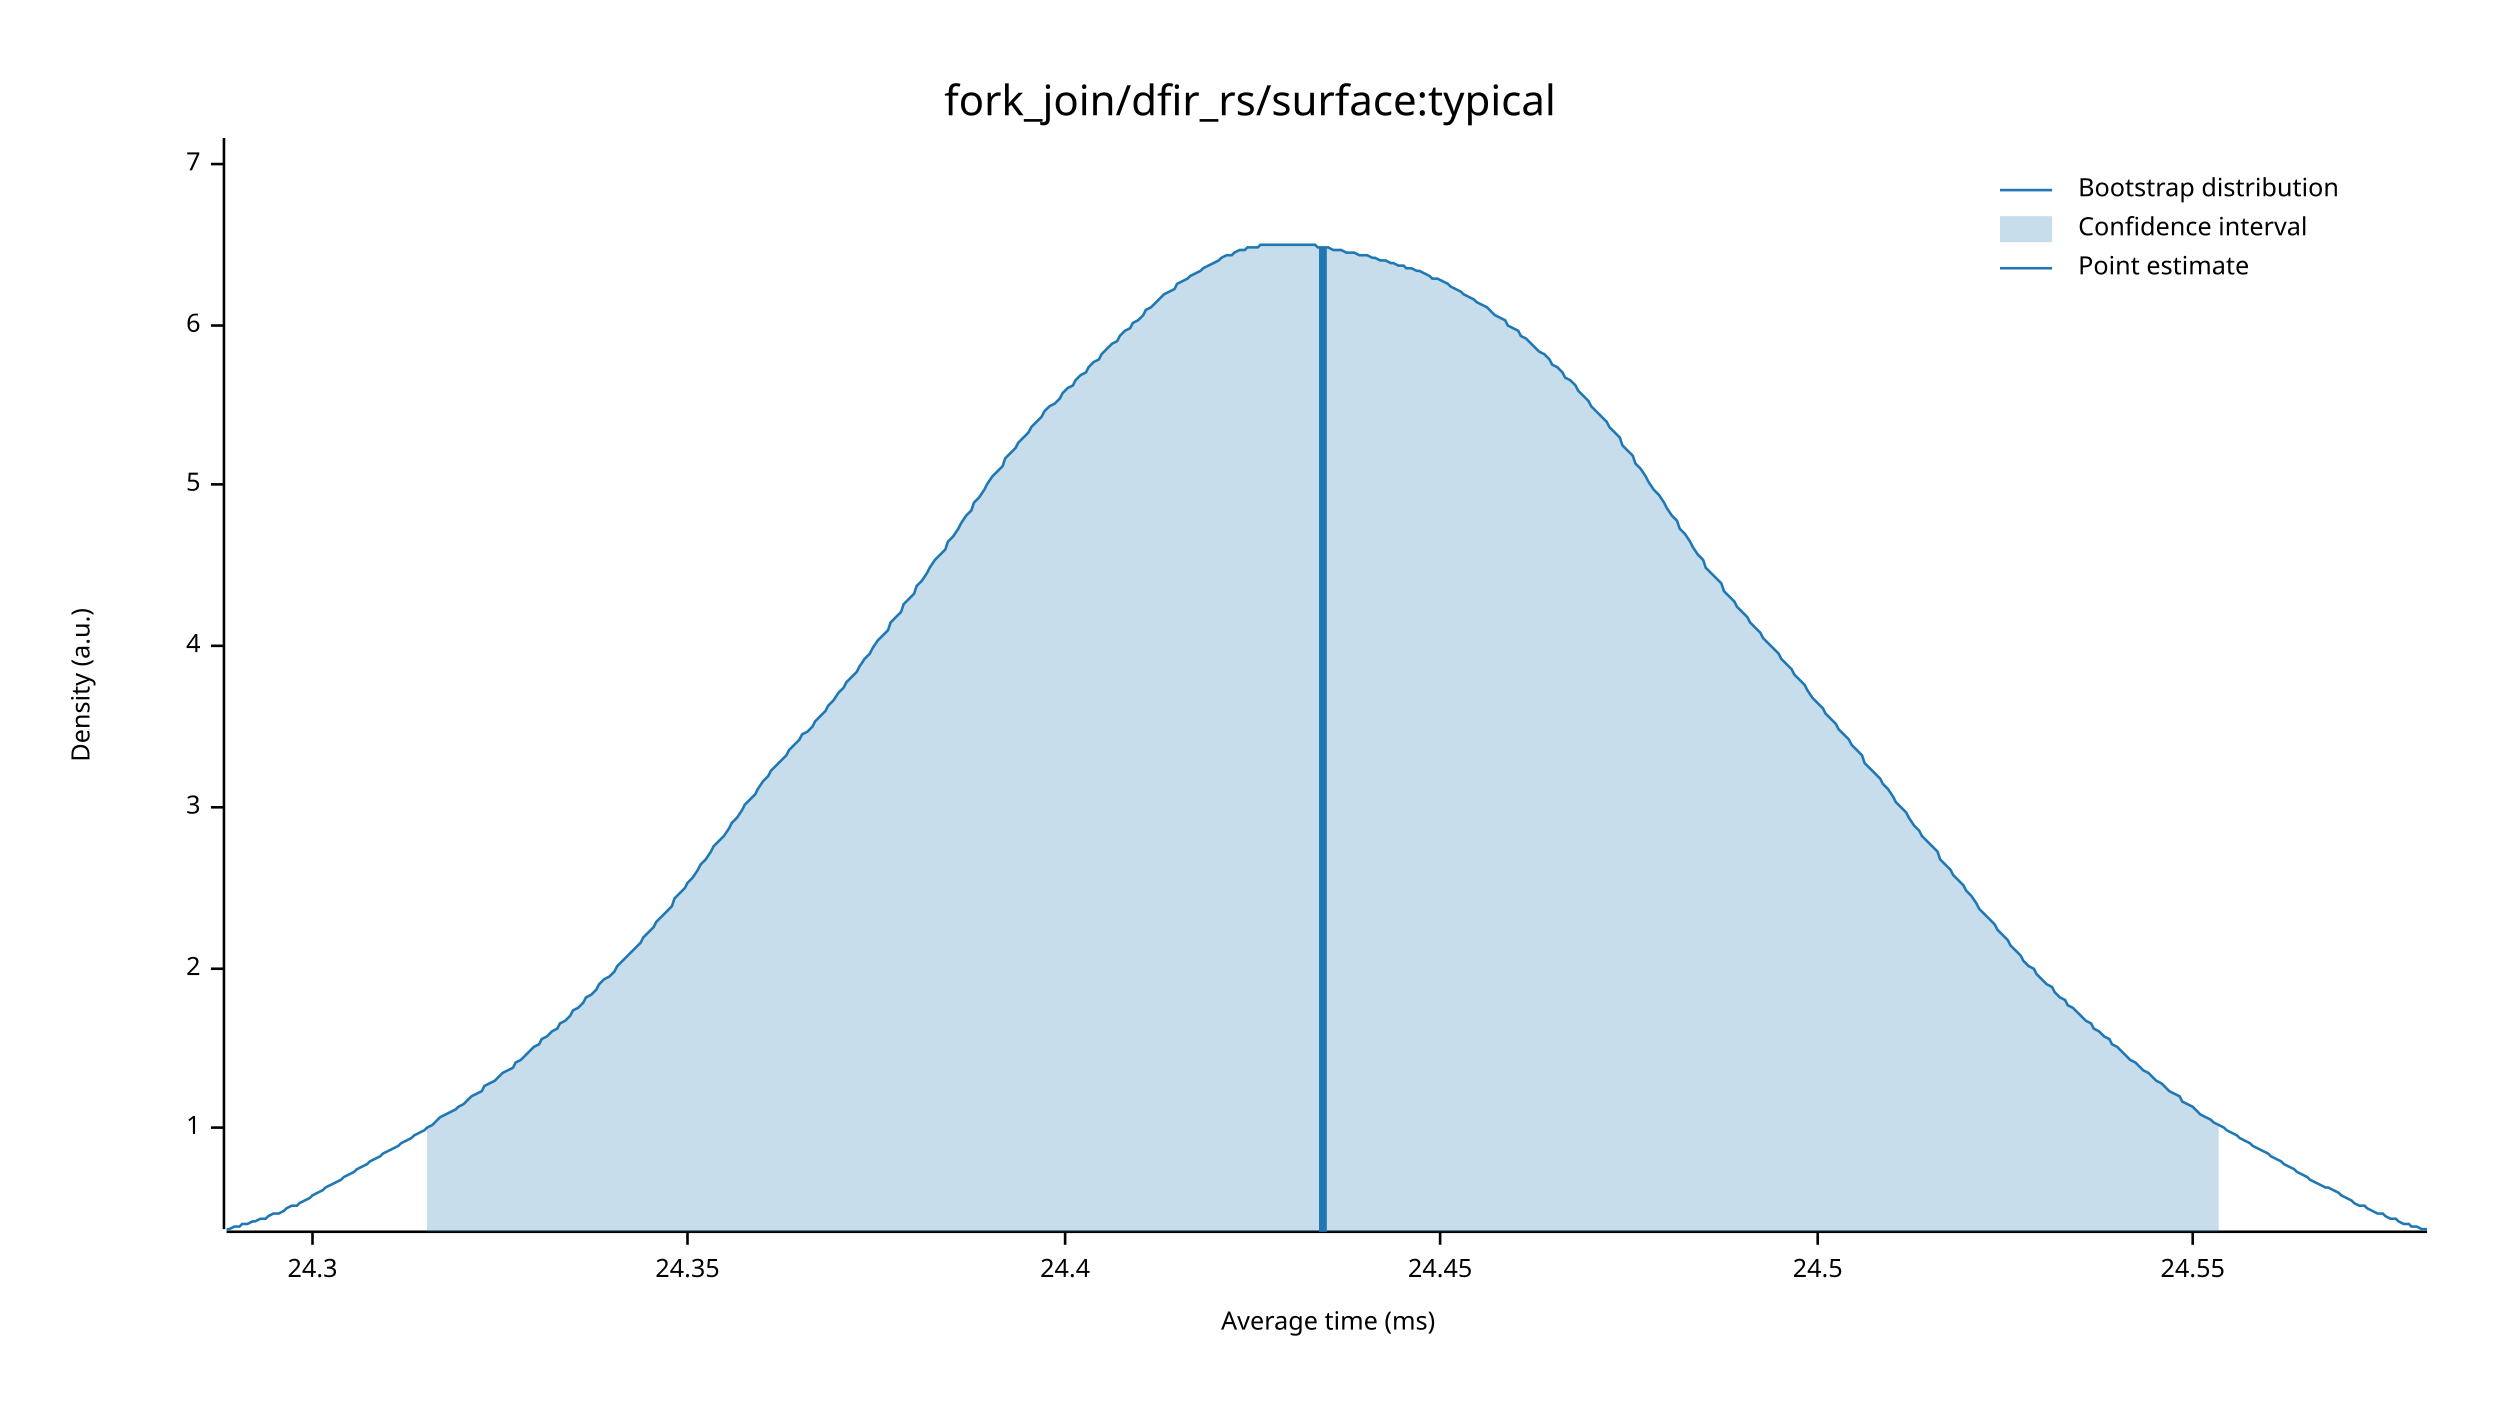
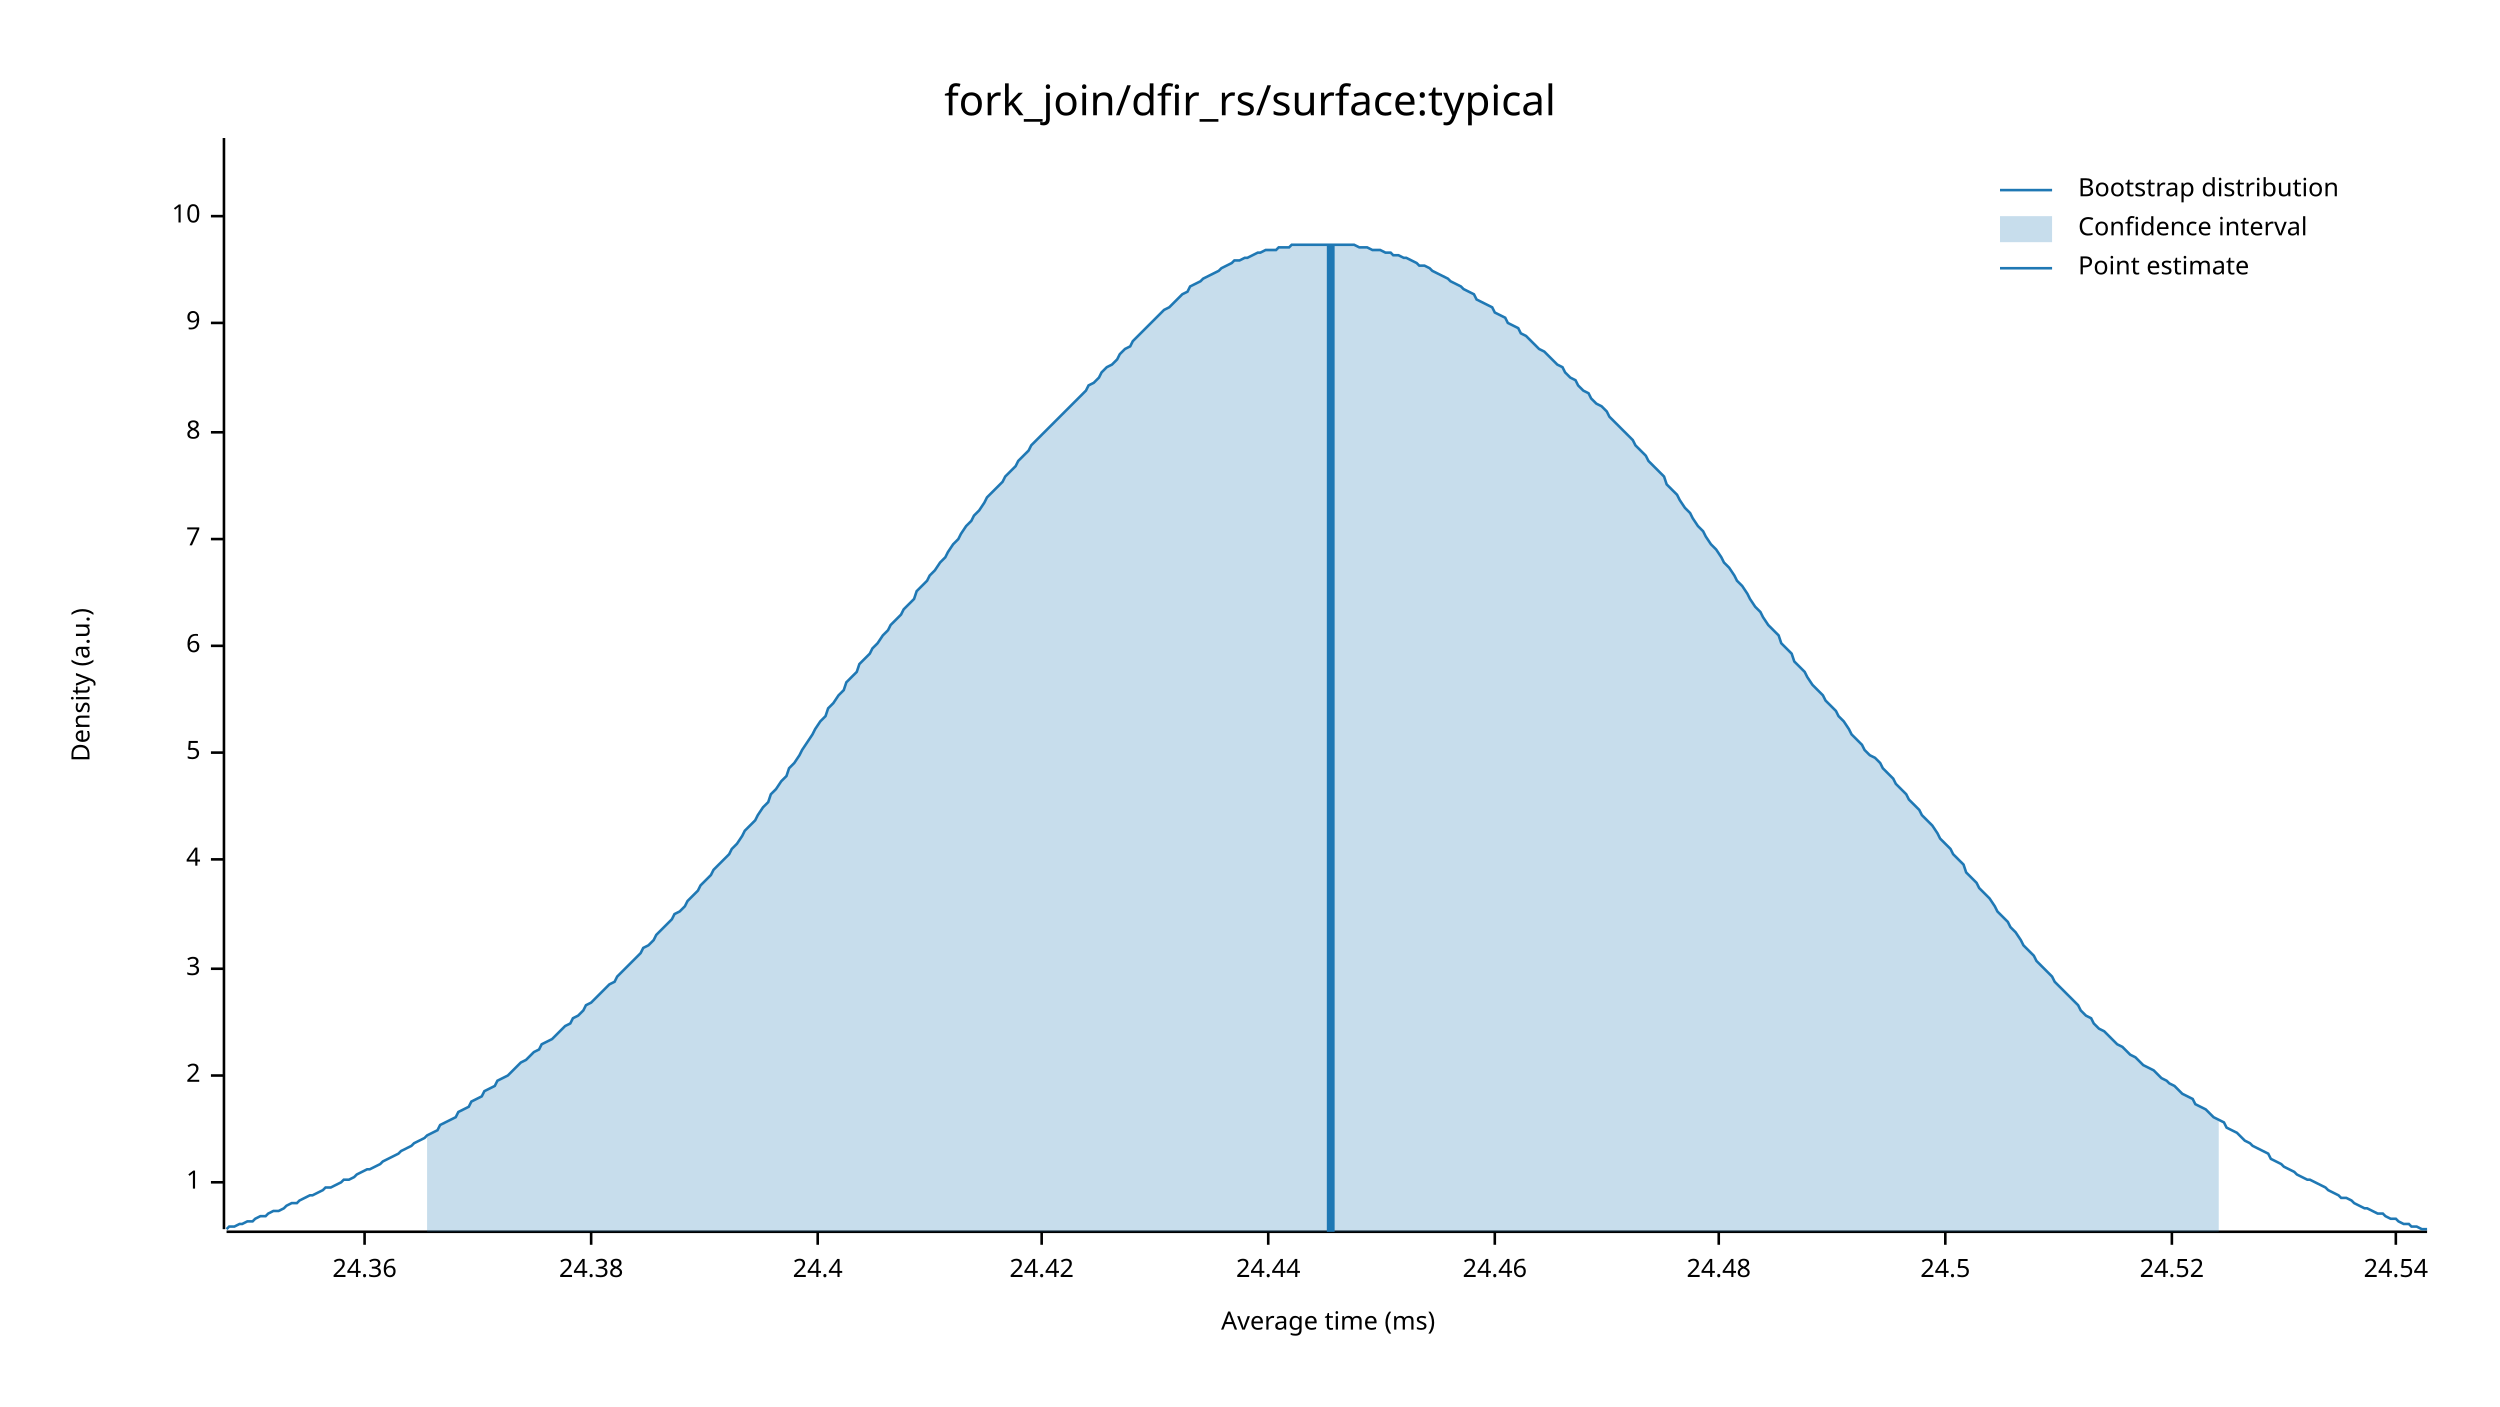
<svg xmlns="http://www.w3.org/2000/svg" width="960" height="540" viewBox="0 0 960 540">
  <text x="480" y="32" dy="0.76em" text-anchor="middle" font-family="sans-serif" font-size="16.129" opacity="1" fill="#000000">
fork_join/dfir_rs/surface:typical
</text>
  <text x="27" y="263" dy="0.76em" text-anchor="middle" font-family="sans-serif" font-size="9.677" opacity="1" fill="#000000" transform="rotate(270, 27, 263)">
Density (a.u.)
</text>
  <text x="510" y="513" dy="-0.5ex" text-anchor="middle" font-family="sans-serif" font-size="9.677" opacity="1" fill="#000000">
Average time (ms)
</text>
  <polyline fill="none" opacity="1" stroke="#000000" stroke-width="1" points="86,53 86,472 " />
-   <text x="77" y="433" dy="0.5ex" text-anchor="end" font-family="sans-serif" font-size="9.677" opacity="1" fill="#000000">
+   <text x="77" y="454" dy="0.5ex" text-anchor="end" font-family="sans-serif" font-size="9.677" opacity="1" fill="#000000">
1
</text>
-   <polyline fill="none" opacity="1" stroke="#000000" stroke-width="1" points="81,433 86,433 " />
-   <text x="77" y="372" dy="0.5ex" text-anchor="end" font-family="sans-serif" font-size="9.677" opacity="1" fill="#000000">
+   <polyline fill="none" opacity="1" stroke="#000000" stroke-width="1" points="81,454 86,454 " />
+   <text x="77" y="413" dy="0.5ex" text-anchor="end" font-family="sans-serif" font-size="9.677" opacity="1" fill="#000000">
2
</text>
-   <polyline fill="none" opacity="1" stroke="#000000" stroke-width="1" points="81,372 86,372 " />
-   <text x="77" y="310" dy="0.5ex" text-anchor="end" font-family="sans-serif" font-size="9.677" opacity="1" fill="#000000">
+   <polyline fill="none" opacity="1" stroke="#000000" stroke-width="1" points="81,413 86,413 " />
+   <text x="77" y="372" dy="0.5ex" text-anchor="end" font-family="sans-serif" font-size="9.677" opacity="1" fill="#000000">
3
</text>
-   <polyline fill="none" opacity="1" stroke="#000000" stroke-width="1" points="81,310 86,310 " />
-   <text x="77" y="248" dy="0.5ex" text-anchor="end" font-family="sans-serif" font-size="9.677" opacity="1" fill="#000000">
+   <polyline fill="none" opacity="1" stroke="#000000" stroke-width="1" points="81,372 86,372 " />
+   <text x="77" y="330" dy="0.5ex" text-anchor="end" font-family="sans-serif" font-size="9.677" opacity="1" fill="#000000">
4
</text>
-   <polyline fill="none" opacity="1" stroke="#000000" stroke-width="1" points="81,248 86,248 " />
-   <text x="77" y="186" dy="0.5ex" text-anchor="end" font-family="sans-serif" font-size="9.677" opacity="1" fill="#000000">
+   <polyline fill="none" opacity="1" stroke="#000000" stroke-width="1" points="81,330 86,330 " />
+   <text x="77" y="289" dy="0.5ex" text-anchor="end" font-family="sans-serif" font-size="9.677" opacity="1" fill="#000000">
5
</text>
-   <polyline fill="none" opacity="1" stroke="#000000" stroke-width="1" points="81,186 86,186 " />
-   <text x="77" y="125" dy="0.5ex" text-anchor="end" font-family="sans-serif" font-size="9.677" opacity="1" fill="#000000">
+   <polyline fill="none" opacity="1" stroke="#000000" stroke-width="1" points="81,289 86,289 " />
+   <text x="77" y="248" dy="0.5ex" text-anchor="end" font-family="sans-serif" font-size="9.677" opacity="1" fill="#000000">
6
</text>
-   <polyline fill="none" opacity="1" stroke="#000000" stroke-width="1" points="81,125 86,125 " />
-   <text x="77" y="63" dy="0.5ex" text-anchor="end" font-family="sans-serif" font-size="9.677" opacity="1" fill="#000000">
+   <polyline fill="none" opacity="1" stroke="#000000" stroke-width="1" points="81,248 86,248 " />
+   <text x="77" y="207" dy="0.5ex" text-anchor="end" font-family="sans-serif" font-size="9.677" opacity="1" fill="#000000">
7
</text>
-   <polyline fill="none" opacity="1" stroke="#000000" stroke-width="1" points="81,63 86,63 " />
+   <polyline fill="none" opacity="1" stroke="#000000" stroke-width="1" points="81,207 86,207 " />
+   <text x="77" y="166" dy="0.5ex" text-anchor="end" font-family="sans-serif" font-size="9.677" opacity="1" fill="#000000">
+ 8
+ </text>
+   <polyline fill="none" opacity="1" stroke="#000000" stroke-width="1" points="81,166 86,166 " />
+   <text x="77" y="124" dy="0.5ex" text-anchor="end" font-family="sans-serif" font-size="9.677" opacity="1" fill="#000000">
+ 9
+ </text>
+   <polyline fill="none" opacity="1" stroke="#000000" stroke-width="1" points="81,124 86,124 " />
+   <text x="77" y="83" dy="0.5ex" text-anchor="end" font-family="sans-serif" font-size="9.677" opacity="1" fill="#000000">
+ 10
+ </text>
+   <polyline fill="none" opacity="1" stroke="#000000" stroke-width="1" points="81,83 86,83 " />
  <polyline fill="none" opacity="1" stroke="#000000" stroke-width="1" points="87,473 932,473 " />
-   <text x="120" y="483" dy="0.76em" text-anchor="middle" font-family="sans-serif" font-size="9.677" opacity="1" fill="#000000">
- 24.3
+   <text x="140" y="483" dy="0.76em" text-anchor="middle" font-family="sans-serif" font-size="9.677" opacity="1" fill="#000000">
+ 24.36
</text>
-   <polyline fill="none" opacity="1" stroke="#000000" stroke-width="1" points="120,473 120,478 " />
-   <text x="264" y="483" dy="0.76em" text-anchor="middle" font-family="sans-serif" font-size="9.677" opacity="1" fill="#000000">
- 24.35
+   <polyline fill="none" opacity="1" stroke="#000000" stroke-width="1" points="140,473 140,478 " />
+   <text x="227" y="483" dy="0.76em" text-anchor="middle" font-family="sans-serif" font-size="9.677" opacity="1" fill="#000000">
+ 24.38
</text>
-   <polyline fill="none" opacity="1" stroke="#000000" stroke-width="1" points="264,473 264,478 " />
-   <text x="409" y="483" dy="0.76em" text-anchor="middle" font-family="sans-serif" font-size="9.677" opacity="1" fill="#000000">
+   <polyline fill="none" opacity="1" stroke="#000000" stroke-width="1" points="227,473 227,478 " />
+   <text x="314" y="483" dy="0.76em" text-anchor="middle" font-family="sans-serif" font-size="9.677" opacity="1" fill="#000000">
24.4
</text>
-   <polyline fill="none" opacity="1" stroke="#000000" stroke-width="1" points="409,473 409,478 " />
-   <text x="553" y="483" dy="0.76em" text-anchor="middle" font-family="sans-serif" font-size="9.677" opacity="1" fill="#000000">
- 24.45
+   <polyline fill="none" opacity="1" stroke="#000000" stroke-width="1" points="314,473 314,478 " />
+   <text x="400" y="483" dy="0.76em" text-anchor="middle" font-family="sans-serif" font-size="9.677" opacity="1" fill="#000000">
+ 24.42
</text>
-   <polyline fill="none" opacity="1" stroke="#000000" stroke-width="1" points="553,473 553,478 " />
-   <text x="698" y="483" dy="0.76em" text-anchor="middle" font-family="sans-serif" font-size="9.677" opacity="1" fill="#000000">
+   <polyline fill="none" opacity="1" stroke="#000000" stroke-width="1" points="400,473 400,478 " />
+   <text x="487" y="483" dy="0.76em" text-anchor="middle" font-family="sans-serif" font-size="9.677" opacity="1" fill="#000000">
+ 24.44
+ </text>
+   <polyline fill="none" opacity="1" stroke="#000000" stroke-width="1" points="487,473 487,478 " />
+   <text x="574" y="483" dy="0.76em" text-anchor="middle" font-family="sans-serif" font-size="9.677" opacity="1" fill="#000000">
+ 24.46
+ </text>
+   <polyline fill="none" opacity="1" stroke="#000000" stroke-width="1" points="574,473 574,478 " />
+   <text x="660" y="483" dy="0.76em" text-anchor="middle" font-family="sans-serif" font-size="9.677" opacity="1" fill="#000000">
+ 24.48
+ </text>
+   <polyline fill="none" opacity="1" stroke="#000000" stroke-width="1" points="660,473 660,478 " />
+   <text x="747" y="483" dy="0.76em" text-anchor="middle" font-family="sans-serif" font-size="9.677" opacity="1" fill="#000000">
24.5
</text>
-   <polyline fill="none" opacity="1" stroke="#000000" stroke-width="1" points="698,473 698,478 " />
-   <text x="842" y="483" dy="0.76em" text-anchor="middle" font-family="sans-serif" font-size="9.677" opacity="1" fill="#000000">
- 24.55
+   <polyline fill="none" opacity="1" stroke="#000000" stroke-width="1" points="747,473 747,478 " />
+   <text x="834" y="483" dy="0.76em" text-anchor="middle" font-family="sans-serif" font-size="9.677" opacity="1" fill="#000000">
+ 24.52
</text>
-   <polyline fill="none" opacity="1" stroke="#000000" stroke-width="1" points="842,473 842,478 " />
-   <polyline fill="none" opacity="1" stroke="#1F78B4" stroke-width="1" points="87,472 88,472 90,471 92,471 93,470 95,470 97,469 98,469 100,468 102,468 103,467 105,466 107,466 109,465 110,464 112,463 114,463 115,462 117,461 119,460 120,459 122,458 124,457 125,456 127,455 129,454 131,453 132,452 134,451 136,450 137,449 139,448 141,447 142,446 144,445 146,444 147,443 149,442 151,441 153,440 154,439 156,438 158,437 159,436 161,435 163,434 164,433 166,432 168,430 169,429 171,428 173,427 175,426 176,425 178,424 180,422 181,421 183,420 185,419 186,417 188,416 190,415 191,414 193,412 195,411 197,410 198,408 200,407 202,405 203,404 205,402 207,401 208,399 210,398 212,396 214,395 215,393 217,392 219,390 220,388 222,387 224,385 225,383 227,382 229,380 230,378 232,376 234,375 236,373 237,371 239,369 241,367 242,366 244,364 246,362 247,360 249,358 251,356 252,354 254,352 256,350 258,348 259,345 261,343 263,341 264,339 266,337 268,334 269,332 271,330 273,327 274,325 276,323 278,321 280,318 281,316 283,314 285,311 286,309 288,307 290,305 291,303 293,300 295,298 296,296 298,294 300,292 302,290 303,288 305,286 307,284 308,282 310,281 312,279 313,277 315,275 317,273 318,271 320,269 322,266 324,264 325,262 327,260 329,258 330,256 332,253 334,251 335,249 337,246 339,244 341,242 342,239 344,237 346,235 347,232 349,230 351,228 352,225 354,223 356,220 357,218 359,215 361,213 363,211 364,208 366,206 368,203 369,201 371,198 373,196 374,193 376,191 378,188 379,186 381,183 383,181 385,179 386,176 388,174 390,172 391,170 393,168 395,166 396,164 398,162 400,160 401,158 403,156 405,155 407,153 408,151 410,149 412,148 413,146 415,144 417,143 418,141 420,139 422,138 423,136 425,134 427,132 429,131 430,129 432,127 434,126 435,124 437,123 439,121 440,119 442,118 444,116 445,115 447,113 449,112 451,111 452,109 454,108 456,107 457,106 459,105 461,104 462,103 464,102 466,101 468,100 469,99 471,98 473,98 474,97 476,96 478,96 479,95 481,95 483,95 484,94 486,94 488,94 490,94 491,94 493,94 495,94 496,94 498,94 500,94 501,94 503,94 505,94 506,95 508,95 510,95 512,96 513,96 515,96 517,97 518,97 520,97 522,98 523,98 525,98 527,99 528,99 530,100 532,100 534,101 535,101 537,102 539,102 540,103 542,103 544,104 545,104 547,105 549,106 550,107 552,107 554,108 556,109 557,110 559,111 561,112 562,113 564,114 566,115 567,116 569,117 571,118 573,120 574,121 576,122 578,123 579,125 581,126 583,127 584,129 586,130 588,132 589,133 591,135 593,136 595,138 596,140 598,141 600,143 601,145 603,146 605,148 606,150 608,152 610,154 611,156 613,158 615,160 617,162 618,164 620,166 622,168 623,171 625,173 627,175 628,178 630,180 632,183 633,185 635,188 637,190 639,193 640,195 642,198 644,200 645,203 647,205 649,208 650,210 652,213 654,215 655,218 657,220 659,222 661,224 662,227 664,229 666,231 667,233 669,235 671,237 672,239 674,241 676,243 677,245 679,247 681,249 683,251 684,253 686,255 688,257 689,259 691,261 693,263 694,265 696,268 698,270 700,272 701,274 703,276 705,278 706,280 708,282 710,284 711,286 713,288 715,290 716,293 718,295 720,297 722,299 723,301 725,303 727,306 728,308 730,310 732,312 733,314 735,317 737,319 738,321 740,323 742,325 744,327 745,330 747,332 749,334 750,336 752,338 754,340 755,342 757,344 759,347 760,349 762,351 764,353 766,355 767,357 769,359 771,361 772,363 774,365 776,367 777,369 779,371 781,372 782,374 784,376 786,378 788,379 789,381 791,383 793,384 794,386 796,387 798,389 799,390 801,392 803,393 804,395 806,396 808,398 810,399 811,401 813,402 815,404 816,405 818,407 820,408 821,409 823,411 825,412 827,414 828,415 830,416 832,418 833,419 835,420 837,421 838,423 840,424 842,425 843,426 845,428 847,429 849,430 850,431 852,432 854,433 855,434 857,435 859,436 860,437 862,438 864,439 865,440 867,441 869,442 871,443 872,444 874,445 876,446 877,447 879,448 881,449 882,450 884,451 886,452 887,453 889,454 891,455 893,456 894,456 896,457 898,458 899,459 901,460 903,461 904,462 906,463 908,463 909,464 911,465 913,466 915,466 916,467 918,468 920,468 921,469 923,470 925,470 926,471 928,471 930,472 932,472 " />
-   <polygon opacity="0.25" fill="#1F78B4" points="164,433 166,432 168,430 169,429 171,428 173,427 175,426 176,425 178,424 180,422 181,421 183,420 185,419 186,417 188,416 190,415 191,414 193,412 195,411 197,410 198,408 200,407 202,405 203,404 205,402 207,401 208,399 210,398 212,396 214,395 215,393 217,392 219,390 220,388 222,387 224,385 225,383 227,382 229,380 230,378 232,376 234,375 236,373 237,371 239,369 241,367 242,366 244,364 246,362 247,360 249,358 251,356 252,354 254,352 256,350 258,348 259,345 261,343 263,341 264,339 266,337 268,334 269,332 271,330 273,327 274,325 276,323 278,321 280,318 281,316 283,314 285,311 286,309 288,307 290,305 291,303 293,300 295,298 296,296 298,294 300,292 302,290 303,288 305,286 307,284 308,282 310,281 312,279 313,277 315,275 317,273 318,271 320,269 322,266 324,264 325,262 327,260 329,258 330,256 332,253 334,251 335,249 337,246 339,244 341,242 342,239 344,237 346,235 347,232 349,230 351,228 352,225 354,223 356,220 357,218 359,215 361,213 363,211 364,208 366,206 368,203 369,201 371,198 373,196 374,193 376,191 378,188 379,186 381,183 383,181 385,179 386,176 388,174 390,172 391,170 393,168 395,166 396,164 398,162 400,160 401,158 403,156 405,155 407,153 408,151 410,149 412,148 413,146 415,144 417,143 418,141 420,139 422,138 423,136 425,134 427,132 429,131 430,129 432,127 434,126 435,124 437,123 439,121 440,119 442,118 444,116 445,115 447,113 449,112 451,111 452,109 454,108 456,107 457,106 459,105 461,104 462,103 464,102 466,101 468,100 469,99 471,98 473,98 474,97 476,96 478,96 479,95 481,95 483,95 484,94 486,94 488,94 490,94 491,94 493,94 495,94 496,94 498,94 500,94 501,94 503,94 505,94 506,95 508,95 510,95 512,96 513,96 515,96 517,97 518,97 520,97 522,98 523,98 525,98 527,99 528,99 530,100 532,100 534,101 535,101 537,102 539,102 540,103 542,103 544,104 545,104 547,105 549,106 550,107 552,107 554,108 556,109 557,110 559,111 561,112 562,113 564,114 566,115 567,116 569,117 571,118 573,120 574,121 576,122 578,123 579,125 581,126 583,127 584,129 586,130 588,132 589,133 591,135 593,136 595,138 596,140 598,141 600,143 601,145 603,146 605,148 606,150 608,152 610,154 611,156 613,158 615,160 617,162 618,164 620,166 622,168 623,171 625,173 627,175 628,178 630,180 632,183 633,185 635,188 637,190 639,193 640,195 642,198 644,200 645,203 647,205 649,208 650,210 652,213 654,215 655,218 657,220 659,222 661,224 662,227 664,229 666,231 667,233 669,235 671,237 672,239 674,241 676,243 677,245 679,247 681,249 683,251 684,253 686,255 688,257 689,259 691,261 693,263 694,265 696,268 698,270 700,272 701,274 703,276 705,278 706,280 708,282 710,284 711,286 713,288 715,290 716,293 718,295 720,297 722,299 723,301 725,303 727,306 728,308 730,310 732,312 733,314 735,317 737,319 738,321 740,323 742,325 744,327 745,330 747,332 749,334 750,336 752,338 754,340 755,342 757,344 759,347 760,349 762,351 764,353 766,355 767,357 769,359 771,361 772,363 774,365 776,367 777,369 779,371 781,372 782,374 784,376 786,378 788,379 789,381 791,383 793,384 794,386 796,387 798,389 799,390 801,392 803,393 804,395 806,396 808,398 810,399 811,401 813,402 815,404 816,405 818,407 820,408 821,409 823,411 825,412 827,414 828,415 830,416 832,418 833,419 835,420 837,421 838,423 840,424 842,425 843,426 845,428 847,429 849,430 850,431 852,432 852,473 164,473 " />
-   <polyline fill="none" opacity="1" stroke="#1F78B4" stroke-width="3" points="508,473 508,95 " />
+   <polyline fill="none" opacity="1" stroke="#000000" stroke-width="1" points="834,473 834,478 " />
+   <text x="920" y="483" dy="0.76em" text-anchor="middle" font-family="sans-serif" font-size="9.677" opacity="1" fill="#000000">
+ 24.54
+ </text>
+   <polyline fill="none" opacity="1" stroke="#000000" stroke-width="1" points="920,473 920,478 " />
+   <polyline fill="none" opacity="1" stroke="#1F78B4" stroke-width="1" points="87,472 88,471 90,471 92,470 93,470 95,469 97,469 98,468 100,467 102,467 103,466 105,465 107,465 109,464 110,463 112,462 114,462 115,461 117,460 119,459 120,459 122,458 124,457 125,456 127,456 129,455 131,454 132,453 134,453 136,452 137,451 139,450 141,449 142,449 144,448 146,447 147,446 149,445 151,444 153,443 154,442 156,441 158,440 159,439 161,438 163,437 164,436 166,435 168,434 169,432 171,431 173,430 175,429 176,427 178,426 180,425 181,423 183,422 185,421 186,419 188,418 190,417 191,415 193,414 195,413 197,411 198,410 200,408 202,407 203,406 205,404 207,403 208,401 210,400 212,399 214,397 215,396 217,394 219,393 220,391 222,390 224,388 225,386 227,385 229,383 230,382 232,380 234,378 236,377 237,375 239,373 241,371 242,370 244,368 246,366 247,364 249,363 251,361 252,359 254,357 256,355 258,353 259,351 261,350 263,348 264,346 266,344 268,342 269,340 271,338 273,336 274,334 276,332 278,330 280,328 281,326 283,324 285,321 286,319 288,317 290,315 291,313 293,310 295,308 296,305 298,303 300,300 302,298 303,295 305,293 307,290 308,288 310,285 312,282 313,280 315,277 317,275 318,272 320,270 322,267 324,265 325,262 327,260 329,258 330,255 332,253 334,251 335,249 337,247 339,244 341,242 342,240 344,238 346,236 347,234 349,232 351,230 352,227 354,225 356,223 357,221 359,219 361,216 363,214 364,212 366,209 368,207 369,205 371,202 373,200 374,198 376,196 378,193 379,191 381,189 383,187 385,185 386,183 388,181 390,179 391,177 393,175 395,173 396,171 398,169 400,167 401,166 403,164 405,162 407,160 408,159 410,157 412,155 413,154 415,152 417,150 418,148 420,147 422,145 423,143 425,141 427,140 429,138 430,136 432,134 434,133 435,131 437,129 439,127 440,126 442,124 444,122 445,121 447,119 449,118 451,116 452,115 454,113 456,112 457,110 459,109 461,108 462,107 464,106 466,105 468,104 469,103 471,102 473,101 474,100 476,100 478,99 479,99 481,98 483,97 484,97 486,96 488,96 490,96 491,95 493,95 495,95 496,94 498,94 500,94 501,94 503,94 505,94 506,94 508,94 510,94 512,94 513,94 515,94 517,94 518,94 520,94 522,95 523,95 525,95 527,96 528,96 530,96 532,97 534,97 535,98 537,98 539,99 540,99 542,100 544,101 545,102 547,102 549,103 550,104 552,105 554,106 556,107 557,108 559,109 561,110 562,111 564,112 566,113 567,115 569,116 571,117 573,118 574,120 576,121 578,122 579,124 581,125 583,126 584,128 586,129 588,131 589,132 591,134 593,135 595,137 596,138 598,140 600,141 601,143 603,145 605,146 606,148 608,150 610,151 611,153 613,155 615,156 617,158 618,160 620,162 622,164 623,165 625,167 627,169 628,171 630,173 632,175 633,177 635,179 637,181 639,183 640,186 642,188 644,190 645,192 647,195 649,197 650,199 652,202 654,204 655,206 657,209 659,211 661,214 662,216 664,218 666,221 667,223 669,225 671,228 672,230 674,233 676,235 677,237 679,240 681,242 683,244 684,247 686,249 688,251 689,254 691,256 693,258 694,260 696,263 698,265 700,267 701,269 703,271 705,273 706,275 708,277 710,280 711,282 713,284 715,286 716,288 718,290 720,291 722,293 723,295 725,297 727,299 728,301 730,303 732,305 733,307 735,309 737,311 738,313 740,315 742,317 744,320 745,322 747,324 749,326 750,328 752,330 754,332 755,335 757,337 759,339 760,341 762,343 764,345 766,348 767,350 769,352 771,354 772,356 774,358 776,361 777,363 779,365 781,367 782,369 784,371 786,373 788,375 789,377 791,379 793,381 794,382 796,384 798,386 799,388 801,390 803,391 804,393 806,395 808,396 810,398 811,399 813,401 815,402 816,403 818,405 820,406 821,407 823,409 825,410 827,411 828,412 830,414 832,415 833,416 835,417 837,419 838,420 840,421 842,422 843,424 845,425 847,426 849,428 850,429 852,430 854,431 855,433 857,434 859,435 860,436 862,438 864,439 865,440 867,441 869,442 871,443 872,445 874,446 876,447 877,448 879,449 881,450 882,451 884,452 886,453 887,453 889,454 891,455 893,456 894,457 896,458 898,459 899,460 901,460 903,461 904,462 906,463 908,464 909,464 911,465 913,466 915,466 916,467 918,468 920,468 921,469 923,470 925,470 926,471 928,471 930,472 932,472 " />
+   <polygon opacity="0.25" fill="#1F78B4" points="164,436 166,435 168,434 169,432 171,431 173,430 175,429 176,427 178,426 180,425 181,423 183,422 185,421 186,419 188,418 190,417 191,415 193,414 195,413 197,411 198,410 200,408 202,407 203,406 205,404 207,403 208,401 210,400 212,399 214,397 215,396 217,394 219,393 220,391 222,390 224,388 225,386 227,385 229,383 230,382 232,380 234,378 236,377 237,375 239,373 241,371 242,370 244,368 246,366 247,364 249,363 251,361 252,359 254,357 256,355 258,353 259,351 261,350 263,348 264,346 266,344 268,342 269,340 271,338 273,336 274,334 276,332 278,330 280,328 281,326 283,324 285,321 286,319 288,317 290,315 291,313 293,310 295,308 296,305 298,303 300,300 302,298 303,295 305,293 307,290 308,288 310,285 312,282 313,280 315,277 317,275 318,272 320,270 322,267 324,265 325,262 327,260 329,258 330,255 332,253 334,251 335,249 337,247 339,244 341,242 342,240 344,238 346,236 347,234 349,232 351,230 352,227 354,225 356,223 357,221 359,219 361,216 363,214 364,212 366,209 368,207 369,205 371,202 373,200 374,198 376,196 378,193 379,191 381,189 383,187 385,185 386,183 388,181 390,179 391,177 393,175 395,173 396,171 398,169 400,167 401,166 403,164 405,162 407,160 408,159 410,157 412,155 413,154 415,152 417,150 418,148 420,147 422,145 423,143 425,141 427,140 429,138 430,136 432,134 434,133 435,131 437,129 439,127 440,126 442,124 444,122 445,121 447,119 449,118 451,116 452,115 454,113 456,112 457,110 459,109 461,108 462,107 464,106 466,105 468,104 469,103 471,102 473,101 474,100 476,100 478,99 479,99 481,98 483,97 484,97 486,96 488,96 490,96 491,95 493,95 495,95 496,94 498,94 500,94 501,94 503,94 505,94 506,94 508,94 510,94 512,94 513,94 515,94 517,94 518,94 520,94 522,95 523,95 525,95 527,96 528,96 530,96 532,97 534,97 535,98 537,98 539,99 540,99 542,100 544,101 545,102 547,102 549,103 550,104 552,105 554,106 556,107 557,108 559,109 561,110 562,111 564,112 566,113 567,115 569,116 571,117 573,118 574,120 576,121 578,122 579,124 581,125 583,126 584,128 586,129 588,131 589,132 591,134 593,135 595,137 596,138 598,140 600,141 601,143 603,145 605,146 606,148 608,150 610,151 611,153 613,155 615,156 617,158 618,160 620,162 622,164 623,165 625,167 627,169 628,171 630,173 632,175 633,177 635,179 637,181 639,183 640,186 642,188 644,190 645,192 647,195 649,197 650,199 652,202 654,204 655,206 657,209 659,211 661,214 662,216 664,218 666,221 667,223 669,225 671,228 672,230 674,233 676,235 677,237 679,240 681,242 683,244 684,247 686,249 688,251 689,254 691,256 693,258 694,260 696,263 698,265 700,267 701,269 703,271 705,273 706,275 708,277 710,280 711,282 713,284 715,286 716,288 718,290 720,291 722,293 723,295 725,297 727,299 728,301 730,303 732,305 733,307 735,309 737,311 738,313 740,315 742,317 744,320 745,322 747,324 749,326 750,328 752,330 754,332 755,335 757,337 759,339 760,341 762,343 764,345 766,348 767,350 769,352 771,354 772,356 774,358 776,361 777,363 779,365 781,367 782,369 784,371 786,373 788,375 789,377 791,379 793,381 794,382 796,384 798,386 799,388 801,390 803,391 804,393 806,395 808,396 810,398 811,399 813,401 815,402 816,403 818,405 820,406 821,407 823,409 825,410 827,411 828,412 830,414 832,415 833,416 835,417 837,419 838,420 840,421 842,422 843,424 845,425 847,426 849,428 850,429 852,430 852,473 164,473 " />
+   <polyline fill="none" opacity="1" stroke="#1F78B4" stroke-width="3" points="511,473 511,94 " />
  <text x="798" y="68" dy="0.76em" text-anchor="start" font-family="sans-serif" font-size="9.677" opacity="1" fill="#000000">
Bootstrap distribution
</text>
  <text x="798" y="83" dy="0.76em" text-anchor="start" font-family="sans-serif" font-size="9.677" opacity="1" fill="#000000">
Confidence interval
</text>
  <text x="798" y="98" dy="0.76em" text-anchor="start" font-family="sans-serif" font-size="9.677" opacity="1" fill="#000000">
Point estimate
</text>
  <polyline fill="none" opacity="1" stroke="#1F78B4" stroke-width="1" points="768,73 788,73 " />
  <rect x="768" y="83" width="20" height="10" opacity="0.25" fill="#1F78B4" stroke="none" />
  <polyline fill="none" opacity="1" stroke="#1F78B4" stroke-width="1" points="768,103 788,103 " />
</svg>
